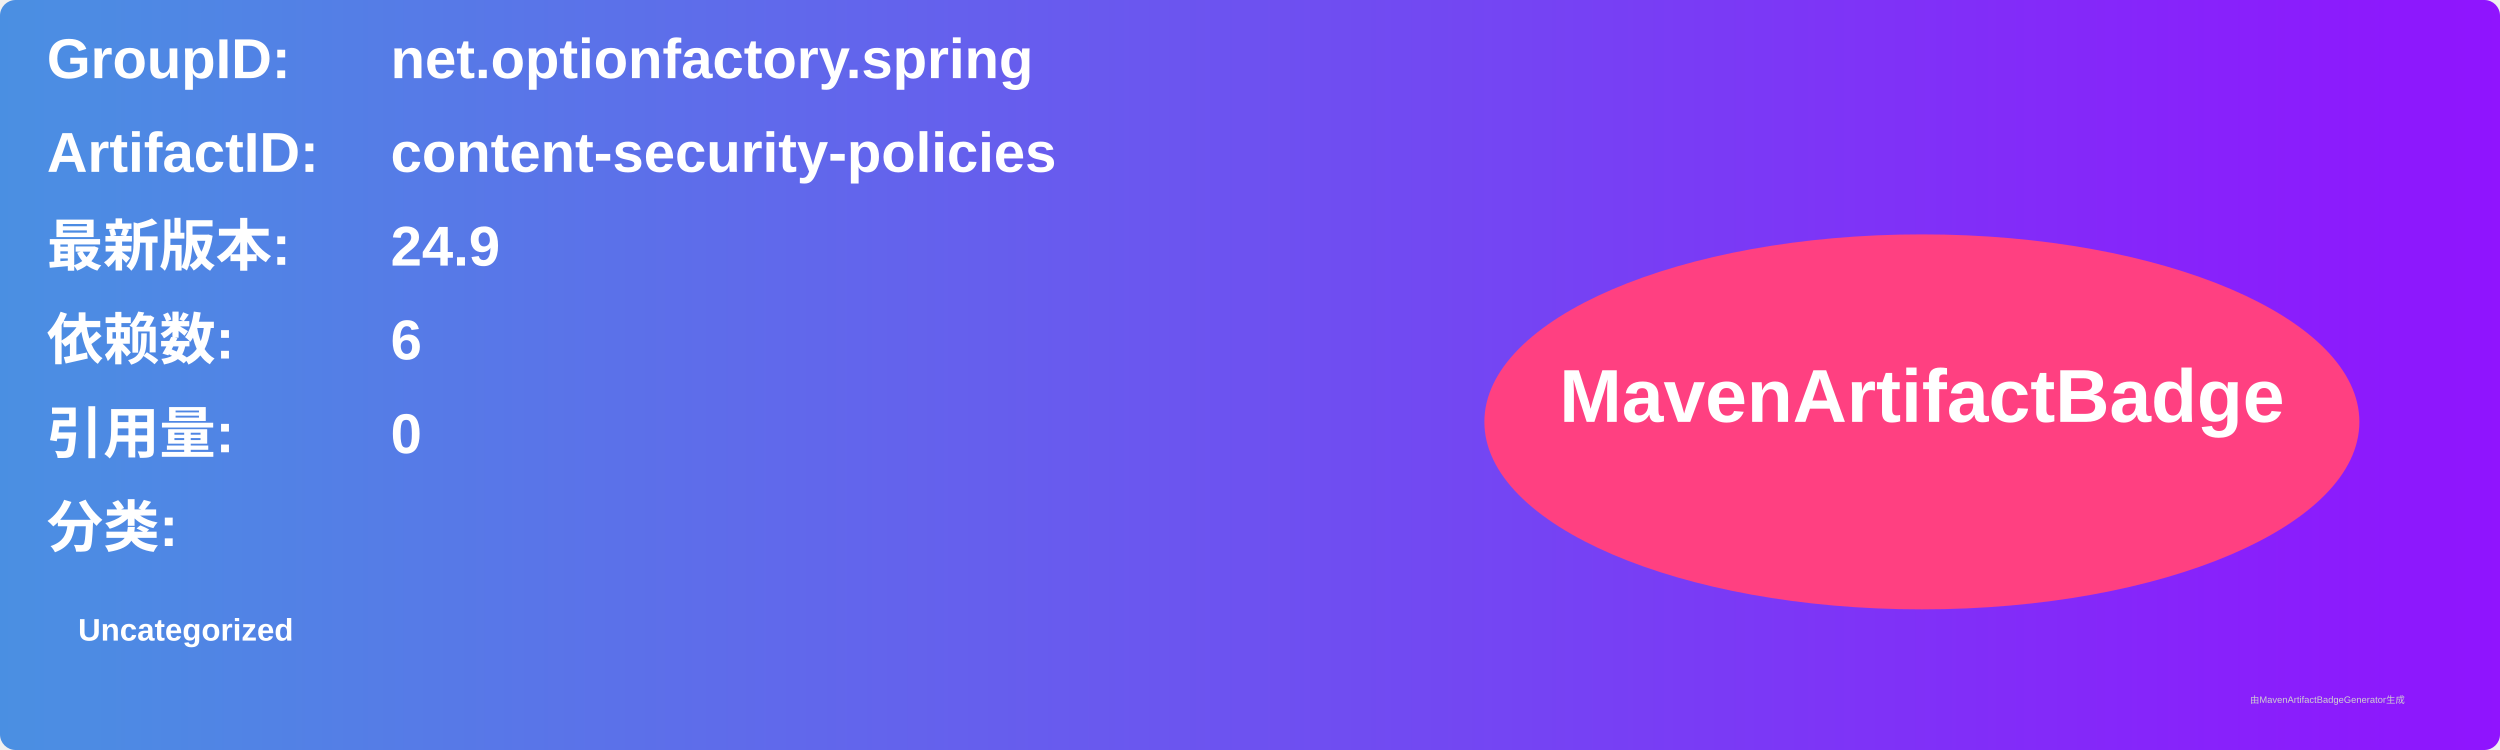
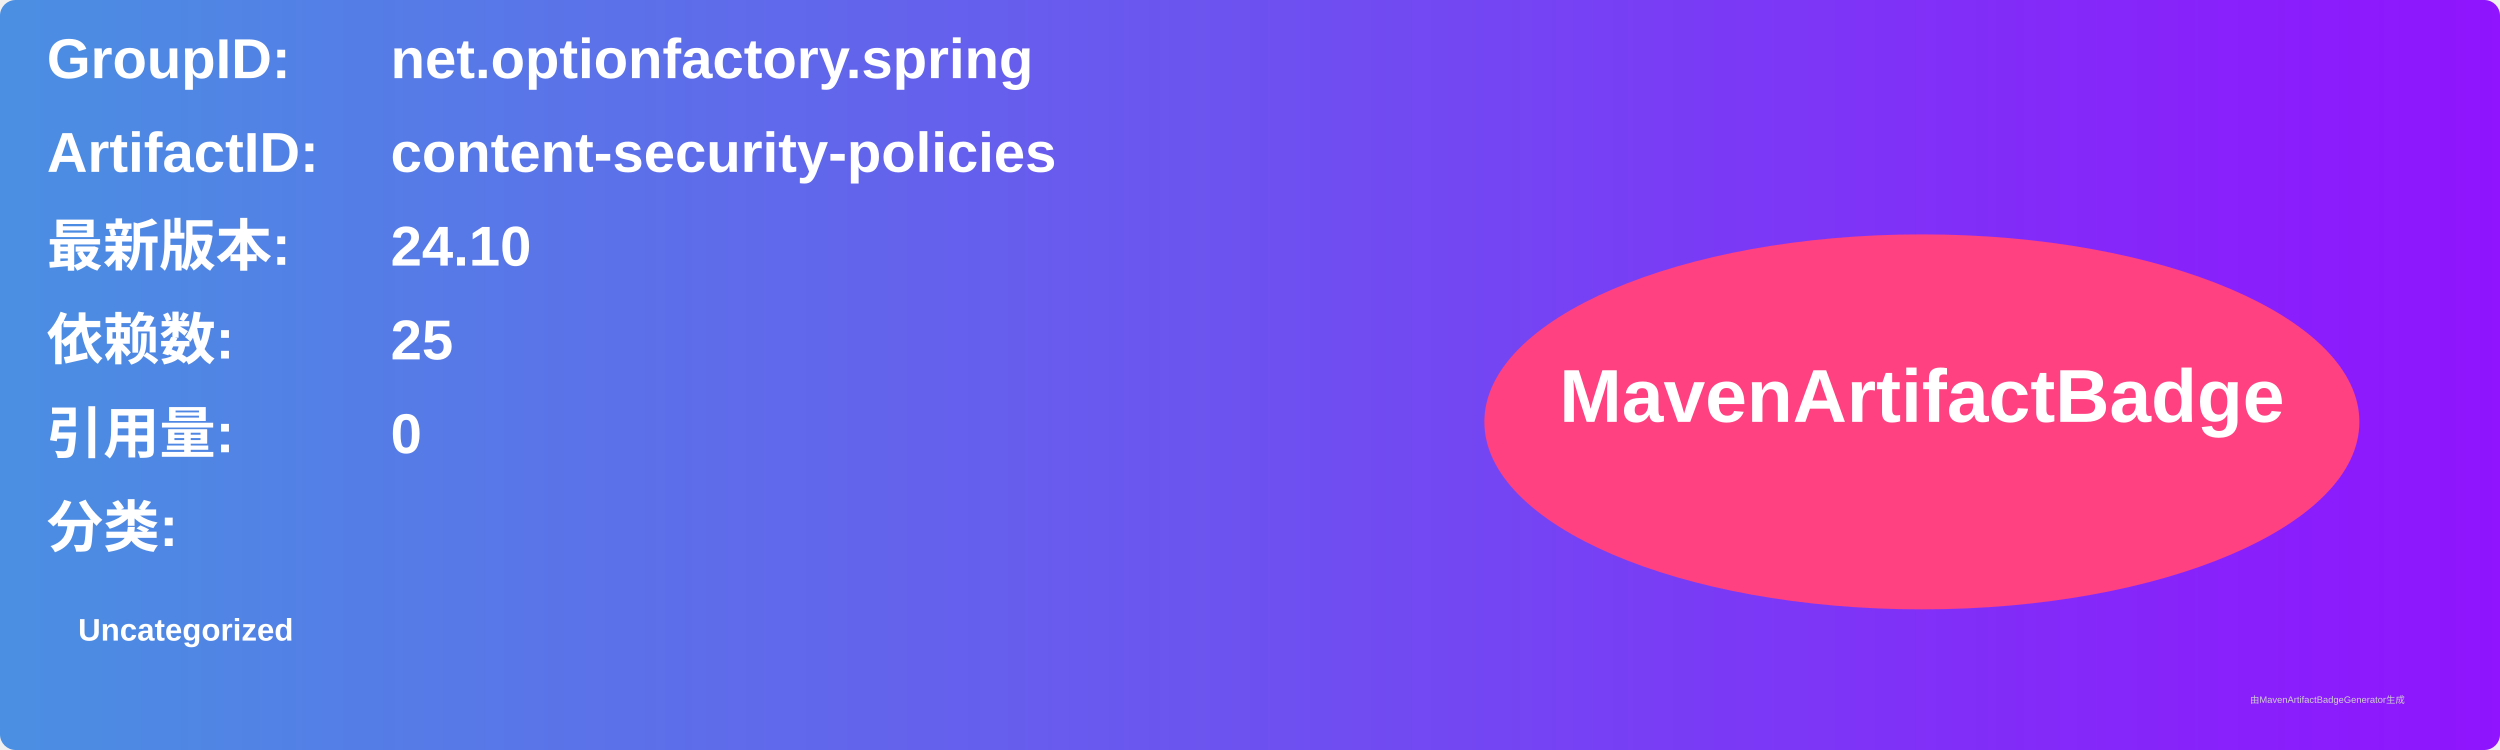
<svg xmlns="http://www.w3.org/2000/svg" width="800" height="240" viewBox="0 0 800 240">
  <linearGradient id="grad" x1="0%" y1="0%" x2="100%" y2="0%">
    <stop offset="0%" stop-color="#4a90e2" />
    <stop offset="100%" stop-color="#9013fe" />
  </linearGradient>
  <rect width="100%" height="100%" rx="5" ry="5" fill="url(#grad)" />
  <g transform="translate(15, 15)">
    <text x="0" y="10" font-family="Arial" font-size="18" fill="white" font-weight="bold" width="260">GroupID:</text>
    <text x="110" y="10" font-family="Arial" font-size="18" fill="white" font-weight="bold" width="460">net.optionfactory.spring</text>
    <text x="0" y="40" font-family="Arial" font-size="18" fill="white" font-weight="bold" width="260">ArtifactID:</text>
    <text x="110" y="40" font-family="Arial" font-size="18" fill="white" font-weight="bold" width="460">content-security-policies</text>
    <text x="0" y="70" font-family="Arial" font-size="18" fill="white" font-weight="bold">最新版本:</text>
    <text x="110" y="70" font-family="Arial" font-size="18" fill="white" font-weight="bold">
-       <tspan font-weight="bold">24.9</tspan>
+       <tspan font-weight="bold">24.10</tspan>
    </text>
    <text x="0" y="100" font-family="Arial" font-size="18" fill="white" font-weight="bold">依赖数: </text>
    <text x="110" y="100" font-family="Arial" font-size="18" fill="white">
-       <tspan font-weight="bold">6</tspan>
+       <tspan font-weight="bold">25</tspan>
    </text>
    <text x="0" y="130" font-family="Arial" font-size="18" fill="white" font-weight="bold">引用量: </text>
    <text x="110" y="130" font-family="Arial" font-size="18" fill="white">
      <tspan font-weight="bold">0</tspan>
    </text>
    <text x="0" y="160" font-family="Arial" font-size="18" fill="white" font-weight="bold">分类:</text>
    <text x="10" y="190" font-family="Arial" font-size="10" fill="white">
      <tspan font-weight="bold">Uncategorized</tspan>
    </text>
    <ellipse cx="600" cy="120" rx="140" ry="60" fill="#ff4081" />
    <text x="600" y="120" text-anchor="middle" font-family="Arial" font-size="24" fill="white" font-weight="bold">MavenArtifactBadge</text>
  </g>
  <text x="720" y="225" font-family="Arial" font-size="3" fill="#d0d0d0">由MavenArtifactBadgeGenerator生成</text>
</svg>
